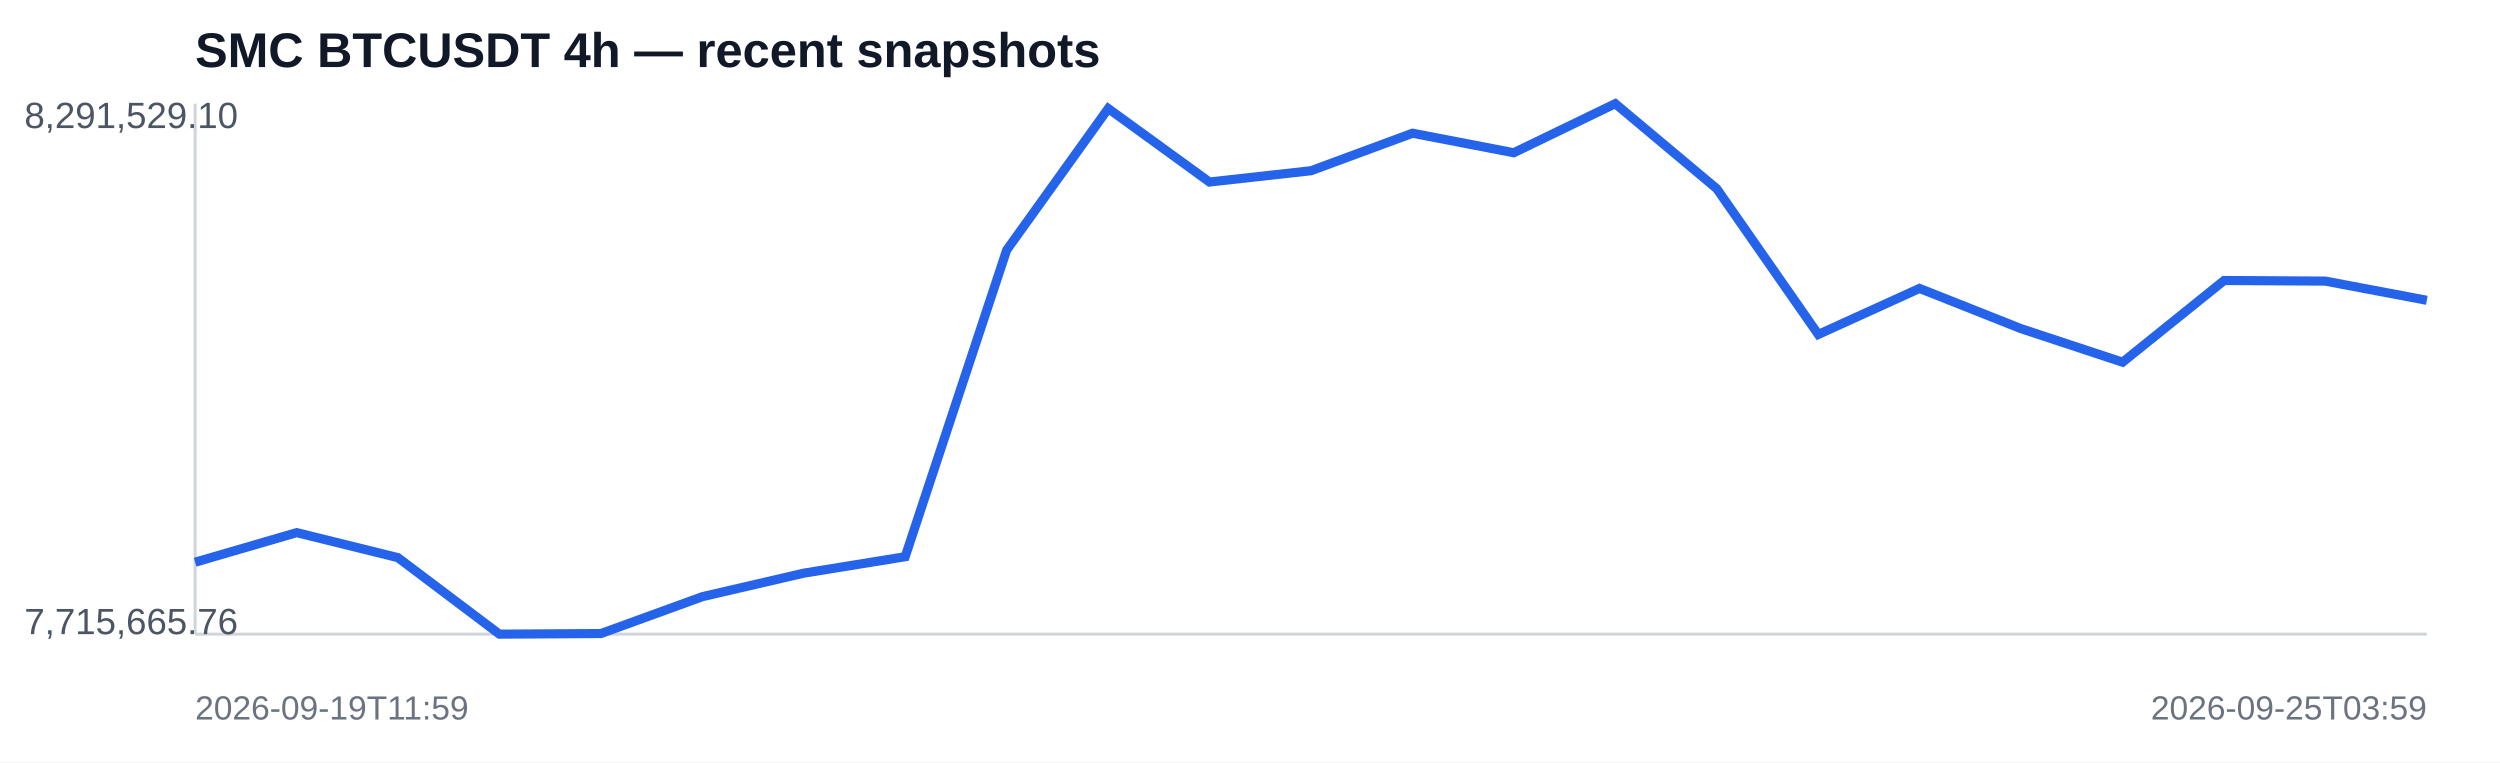
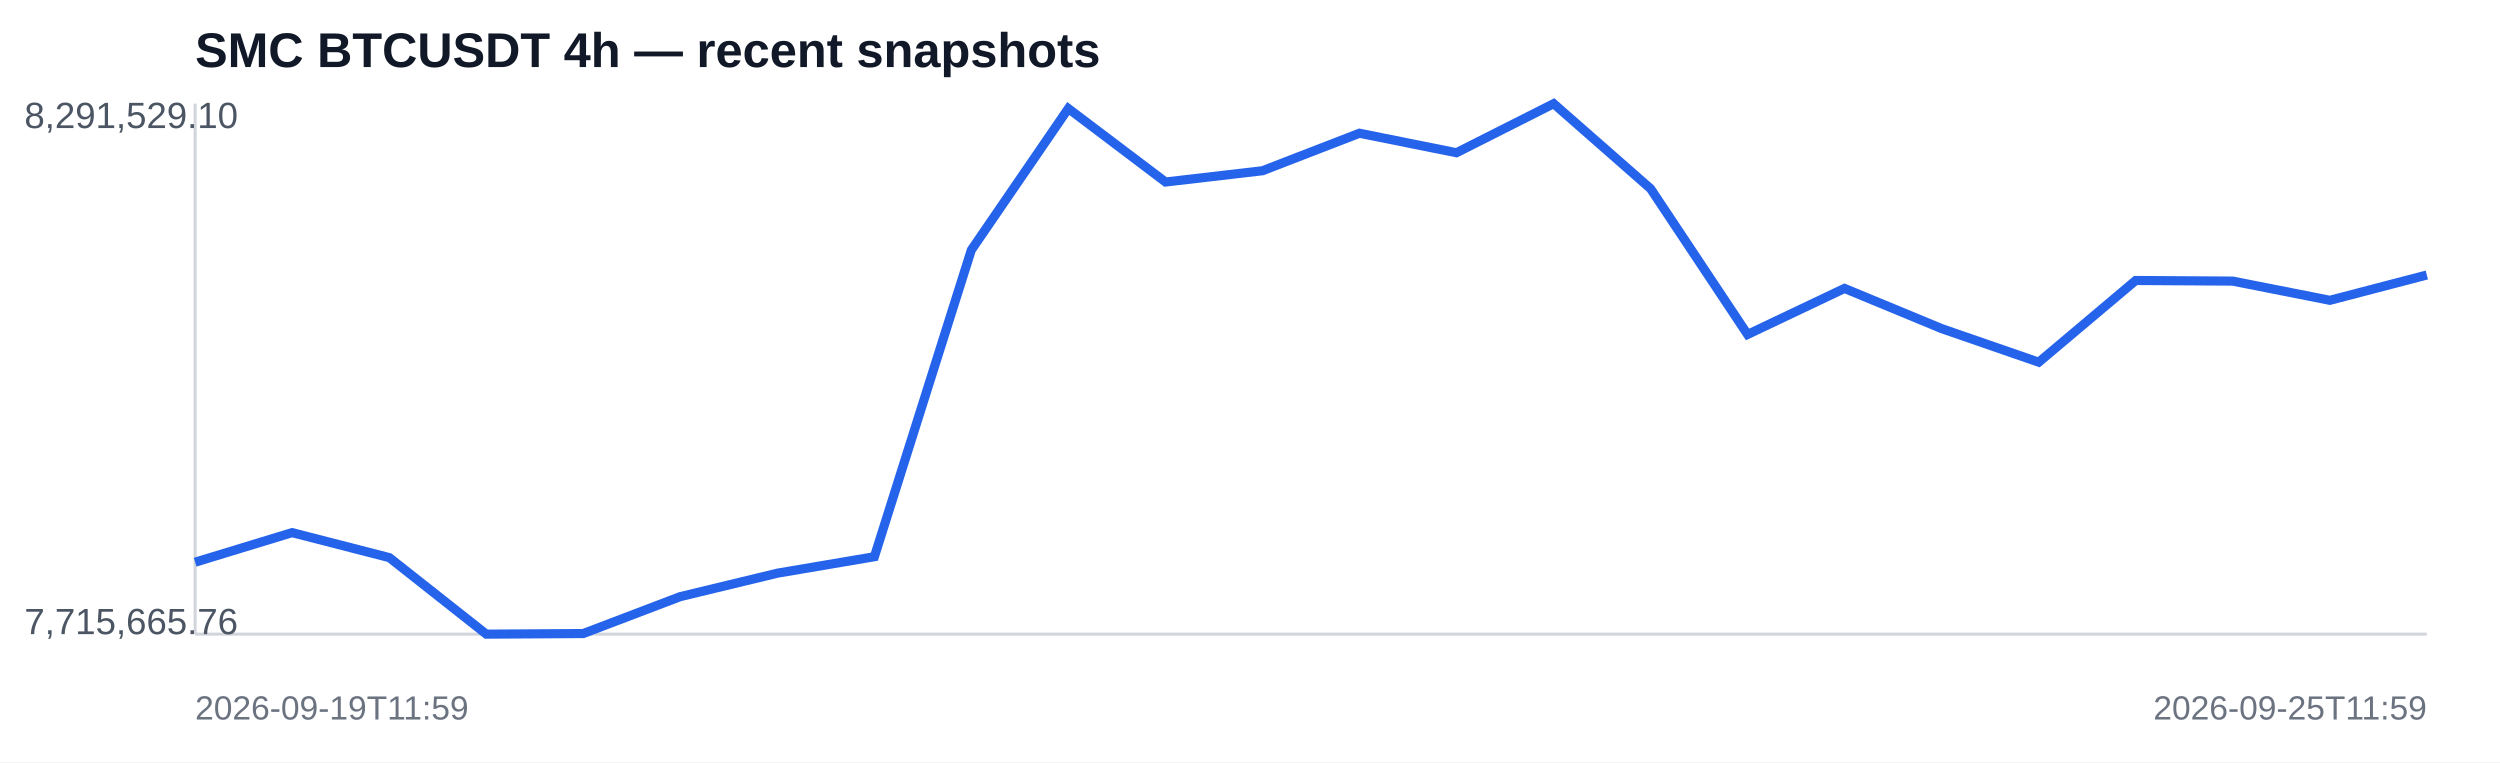
<svg xmlns="http://www.w3.org/2000/svg" width="820" height="250" viewBox="0 0 820 250">
  <rect width="100%" height="100%" fill="#ffffff" />
  <text x="64" y="22" font-family="Arial,sans-serif" font-size="16" font-weight="700" fill="#111827">SMC BTCUSDT 4h — recent snapshots</text>
  <line x1="64" y1="208" x2="796" y2="208" stroke="#d1d5db" />
  <line x1="64" y1="34" x2="64" y2="208" stroke="#d1d5db" />
-   <polyline fill="none" stroke="#2563eb" stroke-width="3" points="64.0,184.4 97.3,174.7 130.5,182.9 163.8,208.0 197.1,207.8 230.4,195.7 263.6,188.0 296.9,182.6 330.2,82.0 363.5,35.6 396.7,59.7 430.0,56.0 463.3,43.7 496.5,50.1 529.8,34.0 563.1,61.9 596.4,109.7 629.6,94.6 662.9,107.8 696.2,118.8 729.5,92.0 762.7,92.2 796.0,98.5" />
+   <polyline fill="none" stroke="#2563eb" stroke-width="3" points="64.0,184.4 95.8,174.7 127.7,182.9 159.5,208.0 191.3,207.8 223.1,195.7 255.0,188.0 286.8,182.6 318.6,82.0 350.4,35.6 382.3,59.7 414.1,56.0 445.9,43.7 477.7,50.1 509.6,34.0 541.4,61.9 573.2,109.7 605.0,94.6 636.9,107.8 668.7,118.8 700.5,92.0 732.3,92.2 764.2,98.5 796.0,90.2" />
  <text x="8" y="42" font-family="Arial,sans-serif" font-size="12" fill="#4b5563">8,291,529.10</text>
  <text x="8" y="208" font-family="Arial,sans-serif" font-size="12" fill="#4b5563">7,715,665.76</text>
  <text x="64" y="236" font-family="Arial,sans-serif" font-size="11" fill="#6b7280">2026-09-19T11:59</text>
-   <text x="796" y="236" text-anchor="end" font-family="Arial,sans-serif" font-size="11" fill="#6b7280">2026-09-25T03:59</text>
+   <text x="796" y="236" text-anchor="end" font-family="Arial,sans-serif" font-size="11" fill="#6b7280">2026-09-25T11:59</text>
</svg>
